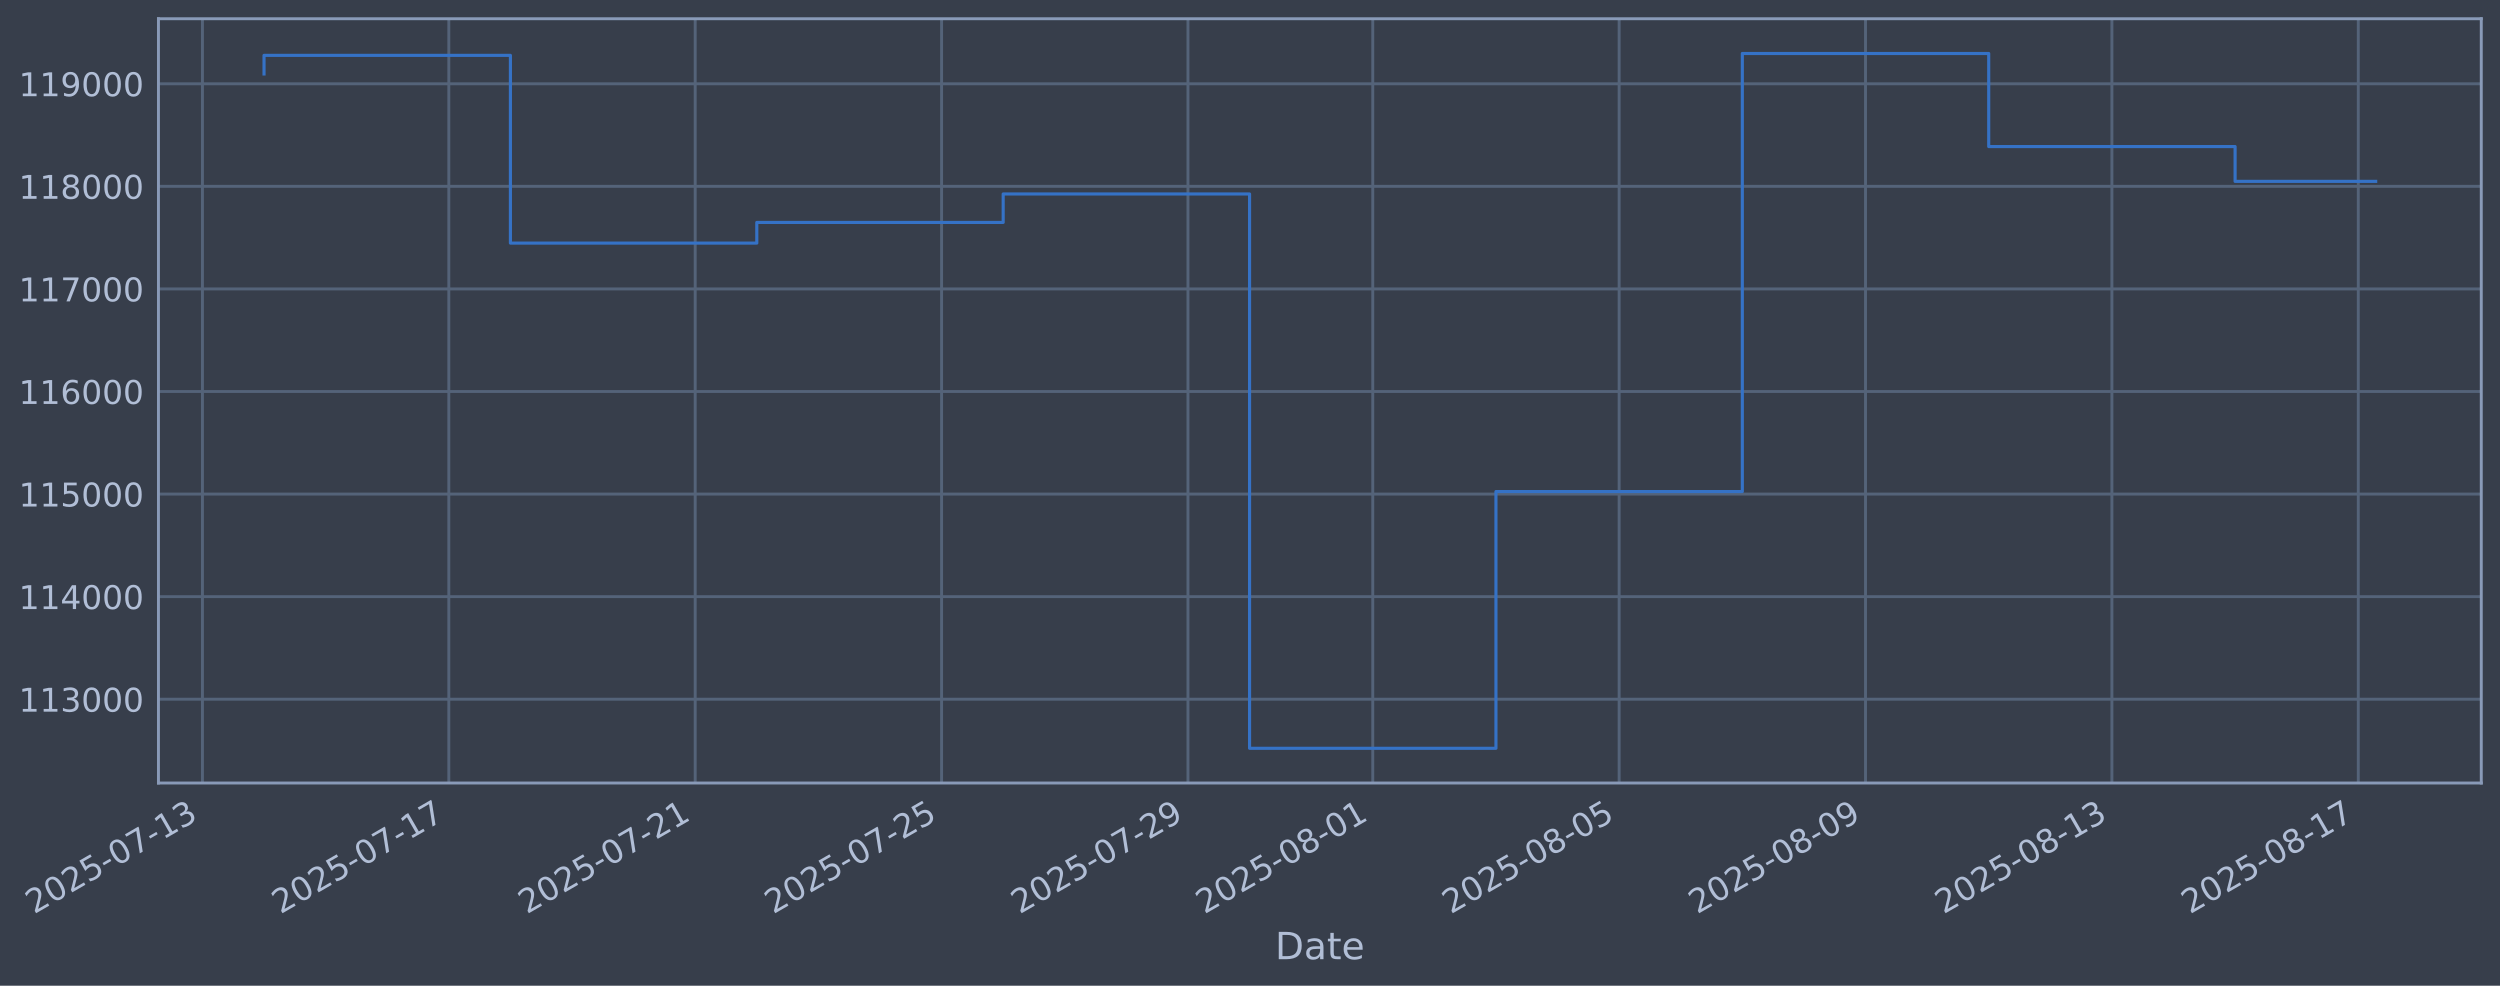
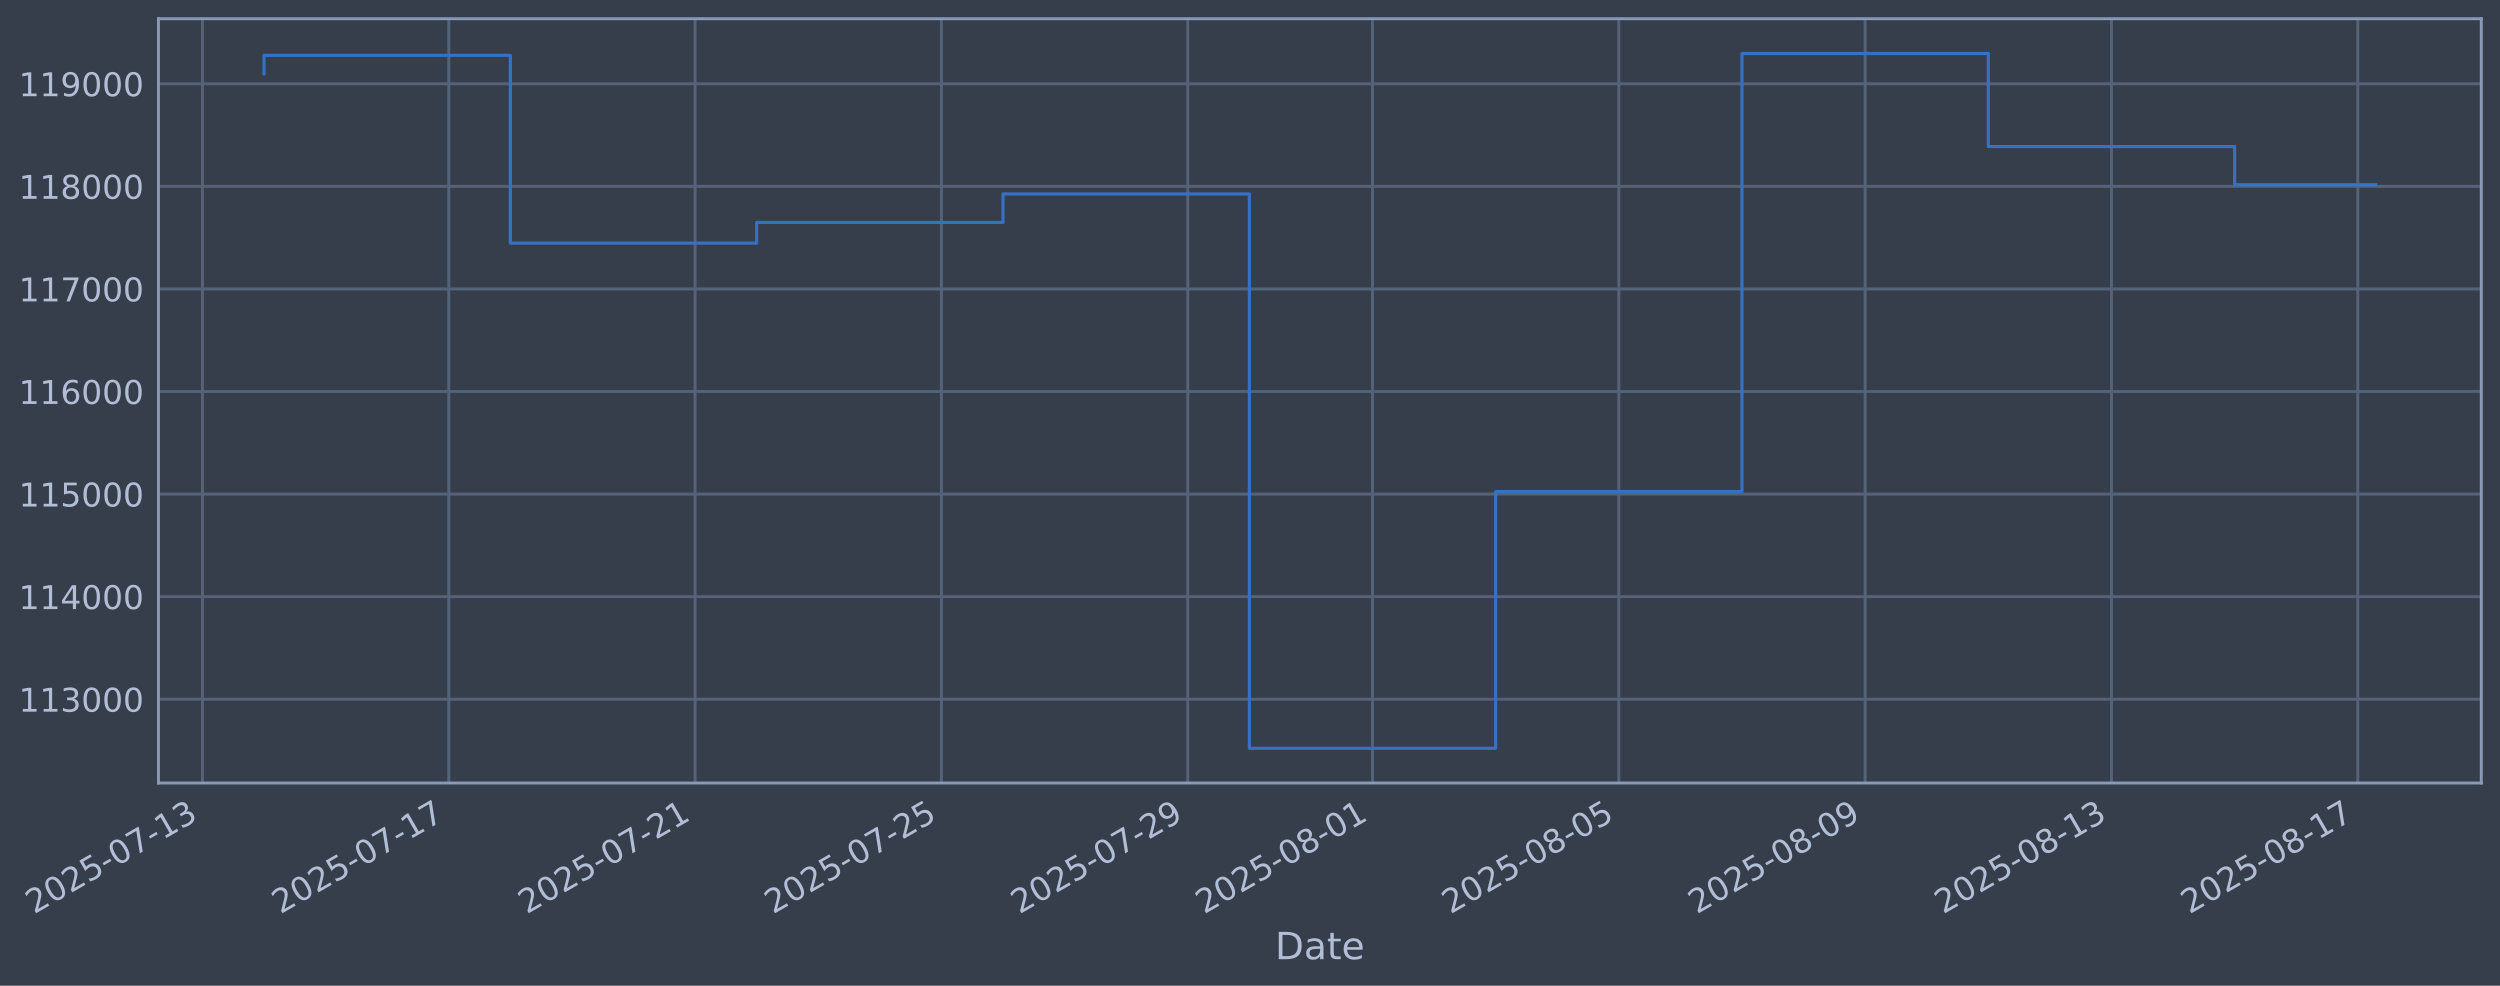
<svg xmlns="http://www.w3.org/2000/svg" xmlns:xlink="http://www.w3.org/1999/xlink" width="960.9pt" height="378.87pt" viewBox="0 0 960.9 378.87" version="1.1">
  <defs>
    <style type="text/css">*{stroke-linejoin: round; stroke-linecap: butt}</style>
  </defs>
  <g id="figure_1">
    <g id="patch_1">
      <path d="M 0 378.87  L 960.9 378.87  L 960.9 0  L 0 0  z " style="fill: #373e4b" />
    </g>
    <g id="axes_1">
      <g id="patch_2">
        <path d="M 60.901 300.96  L 953.701 300.96  L 953.701 7.2  L 60.901 7.2  z " style="fill: #373e4b" />
      </g>
      <g id="matplotlib.axis_1">
        <g id="xtick_1">
          <g id="line2d_1">
-             <path d="M 77.807 300.96  L 77.807 7.2  " clip-path="url(#p6ac85df4d8)" style="fill: none; stroke: #546379; stroke-width: 1.12; stroke-linecap: square" />
+             <path d="M 77.813 300.96  L 77.813 7.2  " clip-path="url(#p60db3f537b)" style="fill: none; stroke: #546379; stroke-width: 1.12; stroke-linecap: square" />
          </g>
          <g id="line2d_2" />
          <g id="text_1">
-             <g style="fill: #b1bed6" transform="translate(13.08186 351.4642) rotate(-30) scale(0.126 -0.126)">
+             <g style="fill: #b1bed6" transform="translate(13.08738 351.4642) rotate(-30) scale(0.126 -0.126)">
              <defs>
                <path id="DejaVuSans-32" d="M 1228 531  L 3431 531  L 3431 0  L 469 0  L 469 531  Q 828 903 1448 1529  Q 2069 2156 2228 2338  Q 2531 2678 2651 2914  Q 2772 3150 2772 3378  Q 2772 3750 2511 3984  Q 2250 4219 1831 4219  Q 1534 4219 1204 4116  Q 875 4013 500 3803  L 500 4441  Q 881 4594 1212 4672  Q 1544 4750 1819 4750  Q 2544 4750 2975 4387  Q 3406 4025 3406 3419  Q 3406 3131 3298 2873  Q 3191 2616 2906 2266  Q 2828 2175 2409 1742  Q 1991 1309 1228 531  z " transform="scale(0.015625)" />
                <path id="DejaVuSans-30" d="M 2034 4250  Q 1547 4250 1301 3770  Q 1056 3291 1056 2328  Q 1056 1369 1301 889  Q 1547 409 2034 409  Q 2525 409 2770 889  Q 3016 1369 3016 2328  Q 3016 3291 2770 3770  Q 2525 4250 2034 4250  z M 2034 4750  Q 2819 4750 3233 4129  Q 3647 3509 3647 2328  Q 3647 1150 3233 529  Q 2819 -91 2034 -91  Q 1250 -91 836 529  Q 422 1150 422 2328  Q 422 3509 836 4129  Q 1250 4750 2034 4750  z " transform="scale(0.015625)" />
                <path id="DejaVuSans-35" d="M 691 4666  L 3169 4666  L 3169 4134  L 1269 4134  L 1269 2991  Q 1406 3038 1543 3061  Q 1681 3084 1819 3084  Q 2600 3084 3056 2656  Q 3513 2228 3513 1497  Q 3513 744 3044 326  Q 2575 -91 1722 -91  Q 1428 -91 1123 -41  Q 819 9 494 109  L 494 744  Q 775 591 1075 516  Q 1375 441 1709 441  Q 2250 441 2565 725  Q 2881 1009 2881 1497  Q 2881 1984 2565 2268  Q 2250 2553 1709 2553  Q 1456 2553 1204 2497  Q 953 2441 691 2322  L 691 4666  z " transform="scale(0.015625)" />
                <path id="DejaVuSans-2d" d="M 313 2009  L 1997 2009  L 1997 1497  L 313 1497  L 313 2009  z " transform="scale(0.015625)" />
                <path id="DejaVuSans-37" d="M 525 4666  L 3525 4666  L 3525 4397  L 1831 0  L 1172 0  L 2766 4134  L 525 4134  L 525 4666  z " transform="scale(0.015625)" />
                <path id="DejaVuSans-31" d="M 794 531  L 1825 531  L 1825 4091  L 703 3866  L 703 4441  L 1819 4666  L 2450 4666  L 2450 531  L 3481 531  L 3481 0  L 794 0  L 794 531  z " transform="scale(0.015625)" />
                <path id="DejaVuSans-33" d="M 2597 2516  Q 3050 2419 3304 2112  Q 3559 1806 3559 1356  Q 3559 666 3084 287  Q 2609 -91 1734 -91  Q 1441 -91 1130 -33  Q 819 25 488 141  L 488 750  Q 750 597 1062 519  Q 1375 441 1716 441  Q 2309 441 2620 675  Q 2931 909 2931 1356  Q 2931 1769 2642 2001  Q 2353 2234 1838 2234  L 1294 2234  L 1294 2753  L 1863 2753  Q 2328 2753 2575 2939  Q 2822 3125 2822 3475  Q 2822 3834 2567 4026  Q 2313 4219 1838 4219  Q 1578 4219 1281 4162  Q 984 4106 628 3988  L 628 4550  Q 988 4650 1302 4700  Q 1616 4750 1894 4750  Q 2613 4750 3031 4423  Q 3450 4097 3450 3541  Q 3450 3153 3228 2886  Q 3006 2619 2597 2516  z " transform="scale(0.015625)" />
              </defs>
              <use xlink:href="#DejaVuSans-32" />
              <use xlink:href="#DejaVuSans-30" transform="translate(63.62305 0)" />
              <use xlink:href="#DejaVuSans-32" transform="translate(127.2461 0)" />
              <use xlink:href="#DejaVuSans-35" transform="translate(190.8691 0)" />
              <use xlink:href="#DejaVuSans-2d" transform="translate(254.4922 0)" />
              <use xlink:href="#DejaVuSans-30" transform="translate(290.5762 0)" />
              <use xlink:href="#DejaVuSans-37" transform="translate(354.1992 0)" />
              <use xlink:href="#DejaVuSans-2d" transform="translate(417.8223 0)" />
              <use xlink:href="#DejaVuSans-31" transform="translate(453.9062 0)" />
              <use xlink:href="#DejaVuSans-33" transform="translate(517.5293 0)" />
            </g>
          </g>
        </g>
        <g id="xtick_2">
          <g id="line2d_3">
-             <path d="M 172.507 300.96  L 172.507 7.2  " clip-path="url(#p6ac85df4d8)" style="fill: none; stroke: #546379; stroke-width: 1.12; stroke-linecap: square" />
+             <path d="M 172.491 300.96  L 172.491 7.2  " clip-path="url(#p60db3f537b)" style="fill: none; stroke: #546379; stroke-width: 1.12; stroke-linecap: square" />
          </g>
          <g id="line2d_4" />
          <g id="text_2">
-             <g style="fill: #b1bed6" transform="translate(107.7817 351.4642) rotate(-30) scale(0.126 -0.126)">
+             <g style="fill: #b1bed6" transform="translate(107.7651 351.4642) rotate(-30) scale(0.126 -0.126)">
              <use xlink:href="#DejaVuSans-32" />
              <use xlink:href="#DejaVuSans-30" transform="translate(63.62305 0)" />
              <use xlink:href="#DejaVuSans-32" transform="translate(127.2461 0)" />
              <use xlink:href="#DejaVuSans-35" transform="translate(190.8691 0)" />
              <use xlink:href="#DejaVuSans-2d" transform="translate(254.4922 0)" />
              <use xlink:href="#DejaVuSans-30" transform="translate(290.5762 0)" />
              <use xlink:href="#DejaVuSans-37" transform="translate(354.1992 0)" />
              <use xlink:href="#DejaVuSans-2d" transform="translate(417.8223 0)" />
              <use xlink:href="#DejaVuSans-31" transform="translate(453.9062 0)" />
              <use xlink:href="#DejaVuSans-37" transform="translate(517.5293 0)" />
            </g>
          </g>
        </g>
        <g id="xtick_3">
          <g id="line2d_5">
-             <path d="M 267.207 300.96  L 267.207 7.2  " clip-path="url(#p6ac85df4d8)" style="fill: none; stroke: #546379; stroke-width: 1.12; stroke-linecap: square" />
+             <path d="M 267.168 300.96  L 267.168 7.2  " clip-path="url(#p60db3f537b)" style="fill: none; stroke: #546379; stroke-width: 1.12; stroke-linecap: square" />
          </g>
          <g id="line2d_6" />
          <g id="text_3">
-             <g style="fill: #b1bed6" transform="translate(202.4815 351.4642) rotate(-30) scale(0.126 -0.126)">
+             <g style="fill: #b1bed6" transform="translate(202.4428 351.4642) rotate(-30) scale(0.126 -0.126)">
              <use xlink:href="#DejaVuSans-32" />
              <use xlink:href="#DejaVuSans-30" transform="translate(63.62305 0)" />
              <use xlink:href="#DejaVuSans-32" transform="translate(127.2461 0)" />
              <use xlink:href="#DejaVuSans-35" transform="translate(190.8691 0)" />
              <use xlink:href="#DejaVuSans-2d" transform="translate(254.4922 0)" />
              <use xlink:href="#DejaVuSans-30" transform="translate(290.5762 0)" />
              <use xlink:href="#DejaVuSans-37" transform="translate(354.1992 0)" />
              <use xlink:href="#DejaVuSans-2d" transform="translate(417.8223 0)" />
              <use xlink:href="#DejaVuSans-32" transform="translate(453.9062 0)" />
              <use xlink:href="#DejaVuSans-31" transform="translate(517.5293 0)" />
            </g>
          </g>
        </g>
        <g id="xtick_4">
          <g id="line2d_7">
-             <path d="M 361.907 300.96  L 361.907 7.2  " clip-path="url(#p6ac85df4d8)" style="fill: none; stroke: #546379; stroke-width: 1.12; stroke-linecap: square" />
+             <path d="M 361.846 300.96  L 361.846 7.2  " clip-path="url(#p60db3f537b)" style="fill: none; stroke: #546379; stroke-width: 1.12; stroke-linecap: square" />
          </g>
          <g id="line2d_8" />
          <g id="text_4">
-             <g style="fill: #b1bed6" transform="translate(297.1813 351.4642) rotate(-30) scale(0.126 -0.126)">
+             <g style="fill: #b1bed6" transform="translate(297.1205 351.4642) rotate(-30) scale(0.126 -0.126)">
              <use xlink:href="#DejaVuSans-32" />
              <use xlink:href="#DejaVuSans-30" transform="translate(63.62305 0)" />
              <use xlink:href="#DejaVuSans-32" transform="translate(127.2461 0)" />
              <use xlink:href="#DejaVuSans-35" transform="translate(190.8691 0)" />
              <use xlink:href="#DejaVuSans-2d" transform="translate(254.4922 0)" />
              <use xlink:href="#DejaVuSans-30" transform="translate(290.5762 0)" />
              <use xlink:href="#DejaVuSans-37" transform="translate(354.1992 0)" />
              <use xlink:href="#DejaVuSans-2d" transform="translate(417.8223 0)" />
              <use xlink:href="#DejaVuSans-32" transform="translate(453.9062 0)" />
              <use xlink:href="#DejaVuSans-35" transform="translate(517.5293 0)" />
            </g>
          </g>
        </g>
        <g id="xtick_5">
          <g id="line2d_9">
-             <path d="M 456.607 300.96  L 456.607 7.2  " clip-path="url(#p6ac85df4d8)" style="fill: none; stroke: #546379; stroke-width: 1.12; stroke-linecap: square" />
+             <path d="M 456.524 300.96  L 456.524 7.2  " clip-path="url(#p60db3f537b)" style="fill: none; stroke: #546379; stroke-width: 1.12; stroke-linecap: square" />
          </g>
          <g id="line2d_10" />
          <g id="text_5">
-             <g style="fill: #b1bed6" transform="translate(391.8811 351.4642) rotate(-30) scale(0.126 -0.126)">
+             <g style="fill: #b1bed6" transform="translate(391.7982 351.4642) rotate(-30) scale(0.126 -0.126)">
              <defs>
                <path id="DejaVuSans-39" d="M 703 97  L 703 672  Q 941 559 1184 500  Q 1428 441 1663 441  Q 2288 441 2617 861  Q 2947 1281 2994 2138  Q 2813 1869 2534 1725  Q 2256 1581 1919 1581  Q 1219 1581 811 2004  Q 403 2428 403 3163  Q 403 3881 828 4315  Q 1253 4750 1959 4750  Q 2769 4750 3195 4129  Q 3622 3509 3622 2328  Q 3622 1225 3098 567  Q 2575 -91 1691 -91  Q 1453 -91 1209 -44  Q 966 3 703 97  z M 1959 2075  Q 2384 2075 2632 2365  Q 2881 2656 2881 3163  Q 2881 3666 2632 3958  Q 2384 4250 1959 4250  Q 1534 4250 1286 3958  Q 1038 3666 1038 3163  Q 1038 2656 1286 2365  Q 1534 2075 1959 2075  z " transform="scale(0.015625)" />
              </defs>
              <use xlink:href="#DejaVuSans-32" />
              <use xlink:href="#DejaVuSans-30" transform="translate(63.62305 0)" />
              <use xlink:href="#DejaVuSans-32" transform="translate(127.2461 0)" />
              <use xlink:href="#DejaVuSans-35" transform="translate(190.8691 0)" />
              <use xlink:href="#DejaVuSans-2d" transform="translate(254.4922 0)" />
              <use xlink:href="#DejaVuSans-30" transform="translate(290.5762 0)" />
              <use xlink:href="#DejaVuSans-37" transform="translate(354.1992 0)" />
              <use xlink:href="#DejaVuSans-2d" transform="translate(417.8223 0)" />
              <use xlink:href="#DejaVuSans-32" transform="translate(453.9062 0)" />
              <use xlink:href="#DejaVuSans-39" transform="translate(517.5293 0)" />
            </g>
          </g>
        </g>
        <g id="xtick_6">
          <g id="line2d_11">
-             <path d="M 527.631 300.96  L 527.631 7.2  " clip-path="url(#p6ac85df4d8)" style="fill: none; stroke: #546379; stroke-width: 1.12; stroke-linecap: square" />
+             <path d="M 527.532 300.96  L 527.532 7.2  " clip-path="url(#p60db3f537b)" style="fill: none; stroke: #546379; stroke-width: 1.12; stroke-linecap: square" />
          </g>
          <g id="line2d_12" />
          <g id="text_6">
-             <g style="fill: #b1bed6" transform="translate(462.906 351.4642) rotate(-30) scale(0.126 -0.126)">
+             <g style="fill: #b1bed6" transform="translate(462.8065 351.4642) rotate(-30) scale(0.126 -0.126)">
              <defs>
                <path id="DejaVuSans-38" d="M 2034 2216  Q 1584 2216 1326 1975  Q 1069 1734 1069 1313  Q 1069 891 1326 650  Q 1584 409 2034 409  Q 2484 409 2743 651  Q 3003 894 3003 1313  Q 3003 1734 2745 1975  Q 2488 2216 2034 2216  z M 1403 2484  Q 997 2584 770 2862  Q 544 3141 544 3541  Q 544 4100 942 4425  Q 1341 4750 2034 4750  Q 2731 4750 3128 4425  Q 3525 4100 3525 3541  Q 3525 3141 3298 2862  Q 3072 2584 2669 2484  Q 3125 2378 3379 2068  Q 3634 1759 3634 1313  Q 3634 634 3220 271  Q 2806 -91 2034 -91  Q 1263 -91 848 271  Q 434 634 434 1313  Q 434 1759 690 2068  Q 947 2378 1403 2484  z M 1172 3481  Q 1172 3119 1398 2916  Q 1625 2713 2034 2713  Q 2441 2713 2670 2916  Q 2900 3119 2900 3481  Q 2900 3844 2670 4047  Q 2441 4250 2034 4250  Q 1625 4250 1398 4047  Q 1172 3844 1172 3481  z " transform="scale(0.015625)" />
              </defs>
              <use xlink:href="#DejaVuSans-32" />
              <use xlink:href="#DejaVuSans-30" transform="translate(63.62305 0)" />
              <use xlink:href="#DejaVuSans-32" transform="translate(127.2461 0)" />
              <use xlink:href="#DejaVuSans-35" transform="translate(190.8691 0)" />
              <use xlink:href="#DejaVuSans-2d" transform="translate(254.4922 0)" />
              <use xlink:href="#DejaVuSans-30" transform="translate(290.5762 0)" />
              <use xlink:href="#DejaVuSans-38" transform="translate(354.1992 0)" />
              <use xlink:href="#DejaVuSans-2d" transform="translate(417.8223 0)" />
              <use xlink:href="#DejaVuSans-30" transform="translate(453.9062 0)" />
              <use xlink:href="#DejaVuSans-31" transform="translate(517.5293 0)" />
            </g>
          </g>
        </g>
        <g id="xtick_7">
          <g id="line2d_13">
-             <path d="M 622.331 300.96  L 622.331 7.2  " clip-path="url(#p6ac85df4d8)" style="fill: none; stroke: #546379; stroke-width: 1.12; stroke-linecap: square" />
+             <path d="M 622.21 300.96  L 622.21 7.2  " clip-path="url(#p60db3f537b)" style="fill: none; stroke: #546379; stroke-width: 1.12; stroke-linecap: square" />
          </g>
          <g id="line2d_14" />
          <g id="text_7">
-             <g style="fill: #b1bed6" transform="translate(557.6058 351.4642) rotate(-30) scale(0.126 -0.126)">
+             <g style="fill: #b1bed6" transform="translate(557.4842 351.4642) rotate(-30) scale(0.126 -0.126)">
              <use xlink:href="#DejaVuSans-32" />
              <use xlink:href="#DejaVuSans-30" transform="translate(63.62305 0)" />
              <use xlink:href="#DejaVuSans-32" transform="translate(127.2461 0)" />
              <use xlink:href="#DejaVuSans-35" transform="translate(190.8691 0)" />
              <use xlink:href="#DejaVuSans-2d" transform="translate(254.4922 0)" />
              <use xlink:href="#DejaVuSans-30" transform="translate(290.5762 0)" />
              <use xlink:href="#DejaVuSans-38" transform="translate(354.1992 0)" />
              <use xlink:href="#DejaVuSans-2d" transform="translate(417.8223 0)" />
              <use xlink:href="#DejaVuSans-30" transform="translate(453.9062 0)" />
              <use xlink:href="#DejaVuSans-35" transform="translate(517.5293 0)" />
            </g>
          </g>
        </g>
        <g id="xtick_8">
          <g id="line2d_15">
-             <path d="M 717.031 300.96  L 717.031 7.2  " clip-path="url(#p6ac85df4d8)" style="fill: none; stroke: #546379; stroke-width: 1.12; stroke-linecap: square" />
+             <path d="M 716.887 300.96  L 716.887 7.2  " clip-path="url(#p60db3f537b)" style="fill: none; stroke: #546379; stroke-width: 1.12; stroke-linecap: square" />
          </g>
          <g id="line2d_16" />
          <g id="text_8">
-             <g style="fill: #b1bed6" transform="translate(652.3056 351.4642) rotate(-30) scale(0.126 -0.126)">
+             <g style="fill: #b1bed6" transform="translate(652.1619 351.4642) rotate(-30) scale(0.126 -0.126)">
              <use xlink:href="#DejaVuSans-32" />
              <use xlink:href="#DejaVuSans-30" transform="translate(63.62305 0)" />
              <use xlink:href="#DejaVuSans-32" transform="translate(127.2461 0)" />
              <use xlink:href="#DejaVuSans-35" transform="translate(190.8691 0)" />
              <use xlink:href="#DejaVuSans-2d" transform="translate(254.4922 0)" />
              <use xlink:href="#DejaVuSans-30" transform="translate(290.5762 0)" />
              <use xlink:href="#DejaVuSans-38" transform="translate(354.1992 0)" />
              <use xlink:href="#DejaVuSans-2d" transform="translate(417.8223 0)" />
              <use xlink:href="#DejaVuSans-30" transform="translate(453.9062 0)" />
              <use xlink:href="#DejaVuSans-39" transform="translate(517.5293 0)" />
            </g>
          </g>
        </g>
        <g id="xtick_9">
          <g id="line2d_17">
-             <path d="M 811.731 300.96  L 811.731 7.2  " clip-path="url(#p6ac85df4d8)" style="fill: none; stroke: #546379; stroke-width: 1.12; stroke-linecap: square" />
+             <path d="M 811.565 300.96  L 811.565 7.2  " clip-path="url(#p60db3f537b)" style="fill: none; stroke: #546379; stroke-width: 1.12; stroke-linecap: square" />
          </g>
          <g id="line2d_18" />
          <g id="text_9">
-             <g style="fill: #b1bed6" transform="translate(747.0054 351.4642) rotate(-30) scale(0.126 -0.126)">
+             <g style="fill: #b1bed6" transform="translate(746.8397 351.4642) rotate(-30) scale(0.126 -0.126)">
              <use xlink:href="#DejaVuSans-32" />
              <use xlink:href="#DejaVuSans-30" transform="translate(63.62305 0)" />
              <use xlink:href="#DejaVuSans-32" transform="translate(127.2461 0)" />
              <use xlink:href="#DejaVuSans-35" transform="translate(190.8691 0)" />
              <use xlink:href="#DejaVuSans-2d" transform="translate(254.4922 0)" />
              <use xlink:href="#DejaVuSans-30" transform="translate(290.5762 0)" />
              <use xlink:href="#DejaVuSans-38" transform="translate(354.1992 0)" />
              <use xlink:href="#DejaVuSans-2d" transform="translate(417.8223 0)" />
              <use xlink:href="#DejaVuSans-31" transform="translate(453.9062 0)" />
              <use xlink:href="#DejaVuSans-33" transform="translate(517.5293 0)" />
            </g>
          </g>
        </g>
        <g id="xtick_10">
          <g id="line2d_19">
-             <path d="M 906.431 300.96  L 906.431 7.2  " clip-path="url(#p6ac85df4d8)" style="fill: none; stroke: #546379; stroke-width: 1.12; stroke-linecap: square" />
+             <path d="M 906.243 300.96  L 906.243 7.2  " clip-path="url(#p60db3f537b)" style="fill: none; stroke: #546379; stroke-width: 1.12; stroke-linecap: square" />
          </g>
          <g id="line2d_20" />
          <g id="text_10">
-             <g style="fill: #b1bed6" transform="translate(841.7052 351.4642) rotate(-30) scale(0.126 -0.126)">
+             <g style="fill: #b1bed6" transform="translate(841.5174 351.4642) rotate(-30) scale(0.126 -0.126)">
              <use xlink:href="#DejaVuSans-32" />
              <use xlink:href="#DejaVuSans-30" transform="translate(63.62305 0)" />
              <use xlink:href="#DejaVuSans-32" transform="translate(127.2461 0)" />
              <use xlink:href="#DejaVuSans-35" transform="translate(190.8691 0)" />
              <use xlink:href="#DejaVuSans-2d" transform="translate(254.4922 0)" />
              <use xlink:href="#DejaVuSans-30" transform="translate(290.5762 0)" />
              <use xlink:href="#DejaVuSans-38" transform="translate(354.1992 0)" />
              <use xlink:href="#DejaVuSans-2d" transform="translate(417.8223 0)" />
              <use xlink:href="#DejaVuSans-31" transform="translate(453.9062 0)" />
              <use xlink:href="#DejaVuSans-37" transform="translate(517.5293 0)" />
            </g>
          </g>
        </g>
        <g id="text_11">
          <g style="fill: #b1bed6" transform="translate(490.0914 368.6753) scale(0.144 -0.144)">
            <defs>
              <path id="DejaVuSans-44" d="M 1259 4147  L 1259 519  L 2022 519  Q 2988 519 3436 956  Q 3884 1394 3884 2338  Q 3884 3275 3436 3711  Q 2988 4147 2022 4147  L 1259 4147  z M 628 4666  L 1925 4666  Q 3281 4666 3915 4102  Q 4550 3538 4550 2338  Q 4550 1131 3912 565  Q 3275 0 1925 0  L 628 0  L 628 4666  z " transform="scale(0.015625)" />
              <path id="DejaVuSans-61" d="M 2194 1759  Q 1497 1759 1228 1600  Q 959 1441 959 1056  Q 959 750 1161 570  Q 1363 391 1709 391  Q 2188 391 2477 730  Q 2766 1069 2766 1631  L 2766 1759  L 2194 1759  z M 3341 1997  L 3341 0  L 2766 0  L 2766 531  Q 2569 213 2275 61  Q 1981 -91 1556 -91  Q 1019 -91 701 211  Q 384 513 384 1019  Q 384 1609 779 1909  Q 1175 2209 1959 2209  L 2766 2209  L 2766 2266  Q 2766 2663 2505 2880  Q 2244 3097 1772 3097  Q 1472 3097 1187 3025  Q 903 2953 641 2809  L 641 3341  Q 956 3463 1253 3523  Q 1550 3584 1831 3584  Q 2591 3584 2966 3190  Q 3341 2797 3341 1997  z " transform="scale(0.015625)" />
              <path id="DejaVuSans-74" d="M 1172 4494  L 1172 3500  L 2356 3500  L 2356 3053  L 1172 3053  L 1172 1153  Q 1172 725 1289 603  Q 1406 481 1766 481  L 2356 481  L 2356 0  L 1766 0  Q 1100 0 847 248  Q 594 497 594 1153  L 594 3053  L 172 3053  L 172 3500  L 594 3500  L 594 4494  L 1172 4494  z " transform="scale(0.015625)" />
              <path id="DejaVuSans-65" d="M 3597 1894  L 3597 1613  L 953 1613  Q 991 1019 1311 708  Q 1631 397 2203 397  Q 2534 397 2845 478  Q 3156 559 3463 722  L 3463 178  Q 3153 47 2828 -22  Q 2503 -91 2169 -91  Q 1331 -91 842 396  Q 353 884 353 1716  Q 353 2575 817 3079  Q 1281 3584 2069 3584  Q 2775 3584 3186 3129  Q 3597 2675 3597 1894  z M 3022 2063  Q 3016 2534 2758 2815  Q 2500 3097 2075 3097  Q 1594 3097 1305 2825  Q 1016 2553 972 2059  L 3022 2063  z " transform="scale(0.015625)" />
            </defs>
            <use xlink:href="#DejaVuSans-44" />
            <use xlink:href="#DejaVuSans-61" transform="translate(77.00195 0)" />
            <use xlink:href="#DejaVuSans-74" transform="translate(138.2812 0)" />
            <use xlink:href="#DejaVuSans-65" transform="translate(177.4902 0)" />
          </g>
        </g>
      </g>
      <g id="matplotlib.axis_2">
        <g id="ytick_1">
          <g id="line2d_21">
-             <path d="M 60.901 268.75  L 953.701 268.75  " clip-path="url(#p6ac85df4d8)" style="fill: none; stroke: #546379; stroke-width: 1.12; stroke-linecap: square" />
+             <path d="M 60.901 268.75  L 953.701 268.75  " clip-path="url(#p60db3f537b)" style="fill: none; stroke: #546379; stroke-width: 1.12; stroke-linecap: square" />
          </g>
          <g id="line2d_22" />
          <g id="text_12">
            <g style="fill: #b1bed6" transform="translate(7.2 273.5373) scale(0.126 -0.126)">
              <use xlink:href="#DejaVuSans-31" />
              <use xlink:href="#DejaVuSans-31" transform="translate(63.62305 0)" />
              <use xlink:href="#DejaVuSans-33" transform="translate(127.2461 0)" />
              <use xlink:href="#DejaVuSans-30" transform="translate(190.8691 0)" />
              <use xlink:href="#DejaVuSans-30" transform="translate(254.4922 0)" />
              <use xlink:href="#DejaVuSans-30" transform="translate(318.1152 0)" />
            </g>
          </g>
        </g>
        <g id="ytick_2">
          <g id="line2d_23">
-             <path d="M 60.901 229.325  L 953.701 229.325  " clip-path="url(#p6ac85df4d8)" style="fill: none; stroke: #546379; stroke-width: 1.12; stroke-linecap: square" />
+             <path d="M 60.901 229.325  L 953.701 229.325  " clip-path="url(#p60db3f537b)" style="fill: none; stroke: #546379; stroke-width: 1.12; stroke-linecap: square" />
          </g>
          <g id="line2d_24" />
          <g id="text_13">
            <g style="fill: #b1bed6" transform="translate(7.2 234.1122) scale(0.126 -0.126)">
              <defs>
                <path id="DejaVuSans-34" d="M 2419 4116  L 825 1625  L 2419 1625  L 2419 4116  z M 2253 4666  L 3047 4666  L 3047 1625  L 3713 1625  L 3713 1100  L 3047 1100  L 3047 0  L 2419 0  L 2419 1100  L 313 1100  L 313 1709  L 2253 4666  z " transform="scale(0.015625)" />
              </defs>
              <use xlink:href="#DejaVuSans-31" />
              <use xlink:href="#DejaVuSans-31" transform="translate(63.62305 0)" />
              <use xlink:href="#DejaVuSans-34" transform="translate(127.2461 0)" />
              <use xlink:href="#DejaVuSans-30" transform="translate(190.8691 0)" />
              <use xlink:href="#DejaVuSans-30" transform="translate(254.4922 0)" />
              <use xlink:href="#DejaVuSans-30" transform="translate(318.1152 0)" />
            </g>
          </g>
        </g>
        <g id="ytick_3">
          <g id="line2d_25">
-             <path d="M 60.901 189.9  L 953.701 189.9  " clip-path="url(#p6ac85df4d8)" style="fill: none; stroke: #546379; stroke-width: 1.12; stroke-linecap: square" />
+             <path d="M 60.901 189.9  L 953.701 189.9  " clip-path="url(#p60db3f537b)" style="fill: none; stroke: #546379; stroke-width: 1.12; stroke-linecap: square" />
          </g>
          <g id="line2d_26" />
          <g id="text_14">
            <g style="fill: #b1bed6" transform="translate(7.2 194.6871) scale(0.126 -0.126)">
              <use xlink:href="#DejaVuSans-31" />
              <use xlink:href="#DejaVuSans-31" transform="translate(63.62305 0)" />
              <use xlink:href="#DejaVuSans-35" transform="translate(127.2461 0)" />
              <use xlink:href="#DejaVuSans-30" transform="translate(190.8691 0)" />
              <use xlink:href="#DejaVuSans-30" transform="translate(254.4922 0)" />
              <use xlink:href="#DejaVuSans-30" transform="translate(318.1152 0)" />
            </g>
          </g>
        </g>
        <g id="ytick_4">
          <g id="line2d_27">
-             <path d="M 60.901 150.475  L 953.701 150.475  " clip-path="url(#p6ac85df4d8)" style="fill: none; stroke: #546379; stroke-width: 1.12; stroke-linecap: square" />
+             <path d="M 60.901 150.475  L 953.701 150.475  " clip-path="url(#p60db3f537b)" style="fill: none; stroke: #546379; stroke-width: 1.12; stroke-linecap: square" />
          </g>
          <g id="line2d_28" />
          <g id="text_15">
            <g style="fill: #b1bed6" transform="translate(7.2 155.262) scale(0.126 -0.126)">
              <defs>
                <path id="DejaVuSans-36" d="M 2113 2584  Q 1688 2584 1439 2293  Q 1191 2003 1191 1497  Q 1191 994 1439 701  Q 1688 409 2113 409  Q 2538 409 2786 701  Q 3034 994 3034 1497  Q 3034 2003 2786 2293  Q 2538 2584 2113 2584  z M 3366 4563  L 3366 3988  Q 3128 4100 2886 4159  Q 2644 4219 2406 4219  Q 1781 4219 1451 3797  Q 1122 3375 1075 2522  Q 1259 2794 1537 2939  Q 1816 3084 2150 3084  Q 2853 3084 3261 2657  Q 3669 2231 3669 1497  Q 3669 778 3244 343  Q 2819 -91 2113 -91  Q 1303 -91 875 529  Q 447 1150 447 2328  Q 447 3434 972 4092  Q 1497 4750 2381 4750  Q 2619 4750 2861 4703  Q 3103 4656 3366 4563  z " transform="scale(0.015625)" />
              </defs>
              <use xlink:href="#DejaVuSans-31" />
              <use xlink:href="#DejaVuSans-31" transform="translate(63.62305 0)" />
              <use xlink:href="#DejaVuSans-36" transform="translate(127.2461 0)" />
              <use xlink:href="#DejaVuSans-30" transform="translate(190.8691 0)" />
              <use xlink:href="#DejaVuSans-30" transform="translate(254.4922 0)" />
              <use xlink:href="#DejaVuSans-30" transform="translate(318.1152 0)" />
            </g>
          </g>
        </g>
        <g id="ytick_5">
          <g id="line2d_29">
-             <path d="M 60.901 111.05  L 953.701 111.05  " clip-path="url(#p6ac85df4d8)" style="fill: none; stroke: #546379; stroke-width: 1.12; stroke-linecap: square" />
+             <path d="M 60.901 111.05  L 953.701 111.05  " clip-path="url(#p60db3f537b)" style="fill: none; stroke: #546379; stroke-width: 1.12; stroke-linecap: square" />
          </g>
          <g id="line2d_30" />
          <g id="text_16">
            <g style="fill: #b1bed6" transform="translate(7.2 115.8369) scale(0.126 -0.126)">
              <use xlink:href="#DejaVuSans-31" />
              <use xlink:href="#DejaVuSans-31" transform="translate(63.62305 0)" />
              <use xlink:href="#DejaVuSans-37" transform="translate(127.2461 0)" />
              <use xlink:href="#DejaVuSans-30" transform="translate(190.8691 0)" />
              <use xlink:href="#DejaVuSans-30" transform="translate(254.4922 0)" />
              <use xlink:href="#DejaVuSans-30" transform="translate(318.1152 0)" />
            </g>
          </g>
        </g>
        <g id="ytick_6">
          <g id="line2d_31">
-             <path d="M 60.901 71.625  L 953.701 71.625  " clip-path="url(#p6ac85df4d8)" style="fill: none; stroke: #546379; stroke-width: 1.12; stroke-linecap: square" />
+             <path d="M 60.901 71.625  L 953.701 71.625  " clip-path="url(#p60db3f537b)" style="fill: none; stroke: #546379; stroke-width: 1.12; stroke-linecap: square" />
          </g>
          <g id="line2d_32" />
          <g id="text_17">
            <g style="fill: #b1bed6" transform="translate(7.2 76.4118) scale(0.126 -0.126)">
              <use xlink:href="#DejaVuSans-31" />
              <use xlink:href="#DejaVuSans-31" transform="translate(63.62305 0)" />
              <use xlink:href="#DejaVuSans-38" transform="translate(127.2461 0)" />
              <use xlink:href="#DejaVuSans-30" transform="translate(190.8691 0)" />
              <use xlink:href="#DejaVuSans-30" transform="translate(254.4922 0)" />
              <use xlink:href="#DejaVuSans-30" transform="translate(318.1152 0)" />
            </g>
          </g>
        </g>
        <g id="ytick_7">
          <g id="line2d_33">
-             <path d="M 60.901 32.2  L 953.701 32.2  " clip-path="url(#p6ac85df4d8)" style="fill: none; stroke: #546379; stroke-width: 1.12; stroke-linecap: square" />
+             <path d="M 60.901 32.2  L 953.701 32.2  " clip-path="url(#p60db3f537b)" style="fill: none; stroke: #546379; stroke-width: 1.12; stroke-linecap: square" />
          </g>
          <g id="line2d_34" />
          <g id="text_18">
            <g style="fill: #b1bed6" transform="translate(7.2 36.9867) scale(0.126 -0.126)">
              <use xlink:href="#DejaVuSans-31" />
              <use xlink:href="#DejaVuSans-31" transform="translate(63.62305 0)" />
              <use xlink:href="#DejaVuSans-39" transform="translate(127.2461 0)" />
              <use xlink:href="#DejaVuSans-30" transform="translate(190.8691 0)" />
              <use xlink:href="#DejaVuSans-30" transform="translate(254.4922 0)" />
              <use xlink:href="#DejaVuSans-30" transform="translate(318.1152 0)" />
            </g>
          </g>
        </g>
      </g>
      <g id="line2d_35">
-         <path d="M 101.482 28.439  L 101.482 21.285  L 196.182 21.285  L 196.182 93.435  L 290.882 93.435  L 290.882 85.489  L 385.582 85.489  L 385.582 74.56  L 480.282 74.56  L 480.282 287.607  L 574.981 287.607  L 574.981 188.936  L 669.681 188.936  L 669.681 20.553  L 764.381 20.553  L 764.381 56.332  L 859.081 56.332  L 859.081 69.713  L 913.119 69.713  " clip-path="url(#p6ac85df4d8)" style="fill: none; stroke: #3572c6; stroke-width: 1.2; stroke-linecap: square" />
+         <path d="M 101.482 28.439  L 101.482 21.285  L 196.16 21.285  L 196.16 93.435  L 290.838 93.435  L 290.838 85.489  L 385.515 85.489  L 385.515 74.56  L 480.193 74.56  L 480.193 287.607  L 574.871 287.607  L 574.871 188.936  L 669.549 188.936  L 669.549 20.553  L 764.226 20.553  L 764.226 56.332  L 858.904 56.332  L 858.904 70.987  L 913.119 70.987  " clip-path="url(#p60db3f537b)" style="fill: none; stroke: #3572c6; stroke-width: 1.2; stroke-linecap: square" />
      </g>
      <g id="patch_3">
        <path d="M 60.901 300.96  L 60.901 7.2  " style="fill: none; stroke: #899ab8; stroke-width: 1.12; stroke-linejoin: miter; stroke-linecap: square" />
      </g>
      <g id="patch_4">
        <path d="M 953.701 300.96  L 953.701 7.2  " style="fill: none; stroke: #899ab8; stroke-width: 1.12; stroke-linejoin: miter; stroke-linecap: square" />
      </g>
      <g id="patch_5">
        <path d="M 60.901 300.96  L 953.701 300.96  " style="fill: none; stroke: #899ab8; stroke-width: 1.12; stroke-linejoin: miter; stroke-linecap: square" />
      </g>
      <g id="patch_6">
        <path d="M 60.901 7.2  L 953.701 7.2  " style="fill: none; stroke: #899ab8; stroke-width: 1.12; stroke-linejoin: miter; stroke-linecap: square" />
      </g>
    </g>
  </g>
  <defs>
-     <clipPath id="p6ac85df4d8">
+     <clipPath id="p60db3f537b">
      <rect x="60.901" y="7.2" width="892.8" height="293.76" />
    </clipPath>
  </defs>
</svg>
